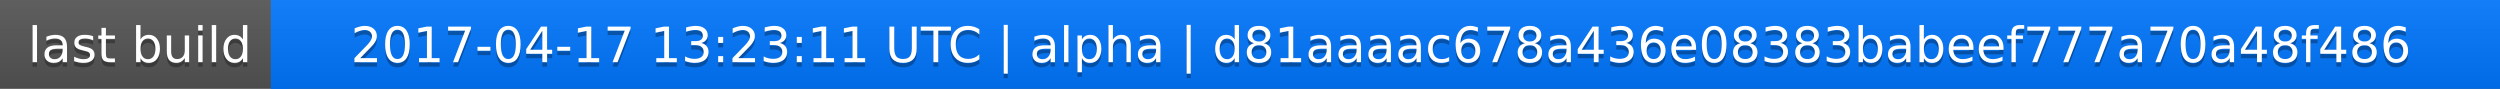
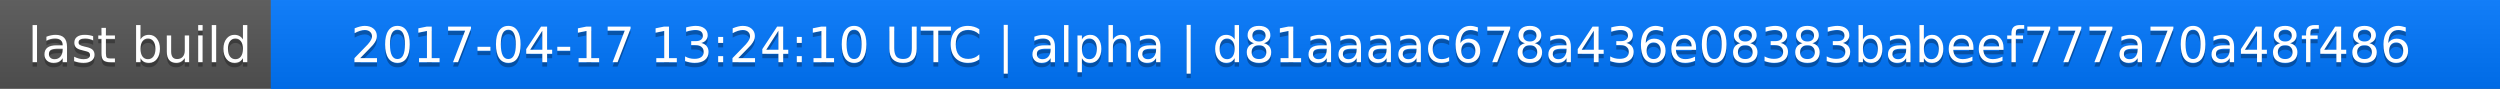
<svg xmlns="http://www.w3.org/2000/svg" width="563" height="20">
  <linearGradient id="a" x2="0" y2="100%">
    <stop offset="0" stop-color="#bbb" stop-opacity=".1" />
    <stop offset="1" stop-opacity=".1" />
  </linearGradient>
  <rect rx="0" width="563" height="20" fill="#555" />
  <rect rx="0" x="61" width="502" height="20" fill="#07f" />
  <path fill="#07f" d="M61 0h4v20h-4z" />
  <rect rx="0" width="563" height="20" fill="url(#a)" />
  <g fill="#fff" text-anchor="middle" font-family="DejaVu Sans,Verdana,Geneva,sans-serif" font-size="11">
    <text x="31.5" y="15" fill="#010101" fill-opacity=".3">last build</text>
    <text x="31.5" y="14">last build</text>
-     <text x="311" y="15" fill="#010101" fill-opacity=".3">2017-04-17 13:23:11 UTC | alpha | d81aaaac678a436e08383babeef777a70a48f486</text>
-     <text x="311" y="14">2017-04-17 13:23:11 UTC | alpha | d81aaaac678a436e08383babeef777a70a48f486</text>
+     <text x="311" y="15" fill="#010101" fill-opacity=".3">2017-04-17 13:24:10 UTC | alpha | d81aaaac678a436e08383babeef777a70a48f486</text>
+     <text x="311" y="14">2017-04-17 13:24:10 UTC | alpha | d81aaaac678a436e08383babeef777a70a48f486</text>
  </g>
</svg>
